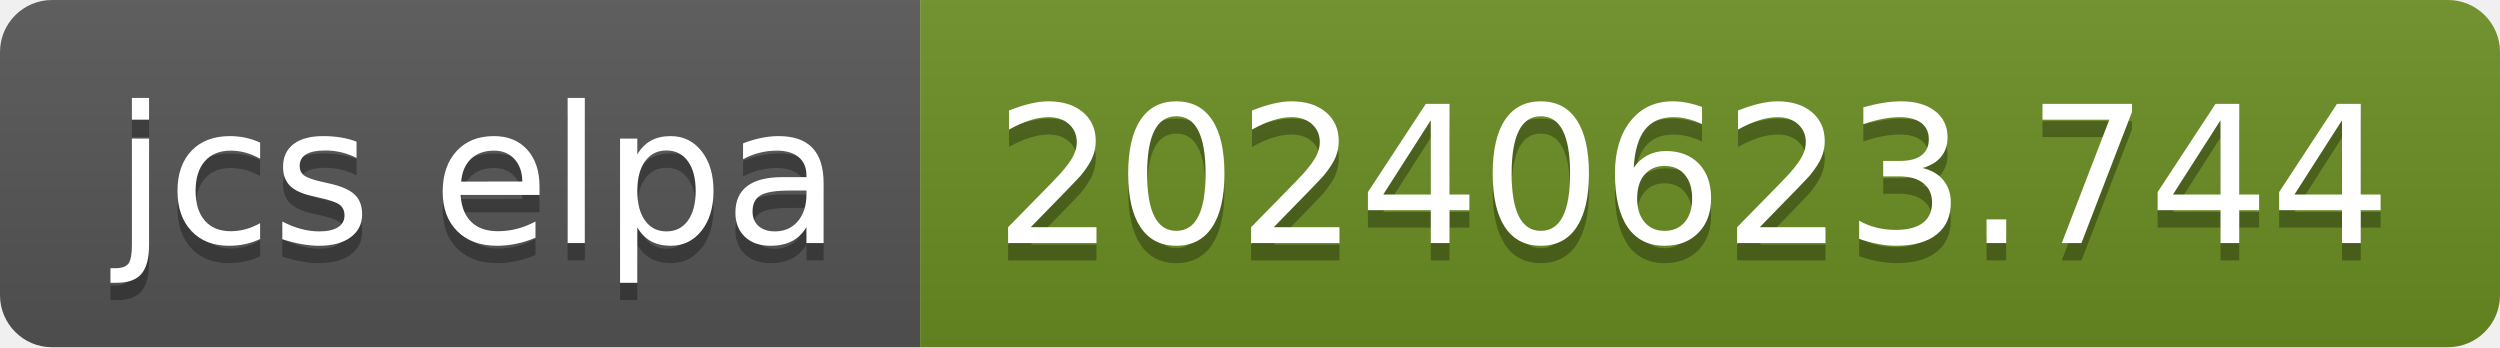
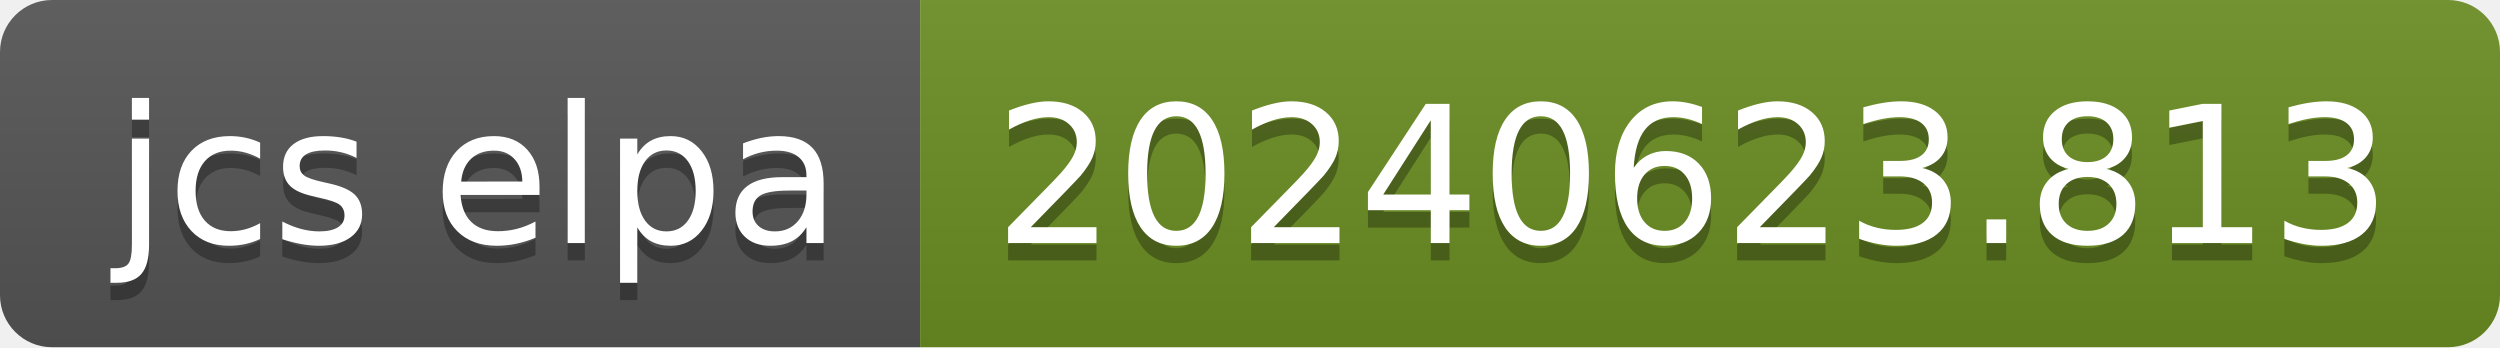
- <svg xmlns="http://www.w3.org/2000/svg" width="144" height="20" role="img" aria-label="jcs elpa: 20240623.744">
+ <svg xmlns="http://www.w3.org/2000/svg" width="144" height="20" role="img" aria-label="jcs elpa: 20240623.813">
  <linearGradient id="s" x2="0" y2="100%">
    <stop offset="0" stop-color="#bbb" stop-opacity=".1" />
    <stop offset="1" stop-opacity=".1" />
  </linearGradient>
  <clipPath id="r">
    <rect width="144" height="20" rx="3" fill="#fff" />
  </clipPath>
  <g clip-path="url(#r)">
    <rect width="53" height="20" fill="#555" />
    <rect x="53" width="91" height="20" fill="#6b8e23" />
    <rect width="144" height="20" fill="url(#s)" />
  </g>
  <g fill="#fff" text-anchor="middle" font-family="Verdana,Geneva,DejaVu Sans,sans-serif" text-rendering="geometricPrecision" font-size="110">
    <text aria-hidden="true" x="275" y="150" fill="#010101" fill-opacity=".3" transform="scale(.1)" textLength="430">jcs elpa</text>
    <text x="275" y="140" transform="scale(.1)" fill="#fff" textLength="430">jcs elpa</text>
-     <text aria-hidden="true" x="975" y="150" fill="#010101" fill-opacity=".3" transform="scale(.1)" textLength="810">20240623.744</text>
-     <text x="975" y="140" transform="scale(.1)" fill="#fff" textLength="810">20240623.744</text>
+     <text aria-hidden="true" x="975" y="150" fill="#010101" fill-opacity=".3" transform="scale(.1)" textLength="810">20240623.813</text>
+     <text x="975" y="140" transform="scale(.1)" fill="#fff" textLength="810">20240623.813</text>
  </g>
</svg>
